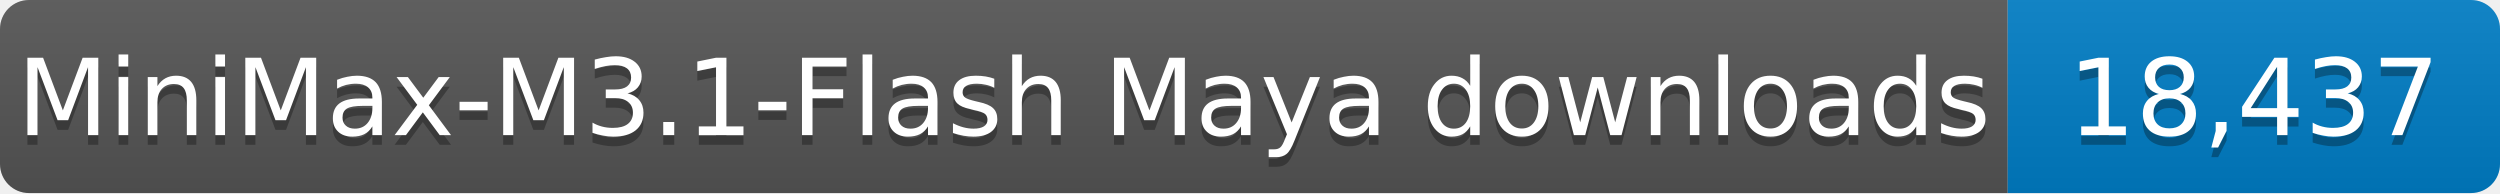
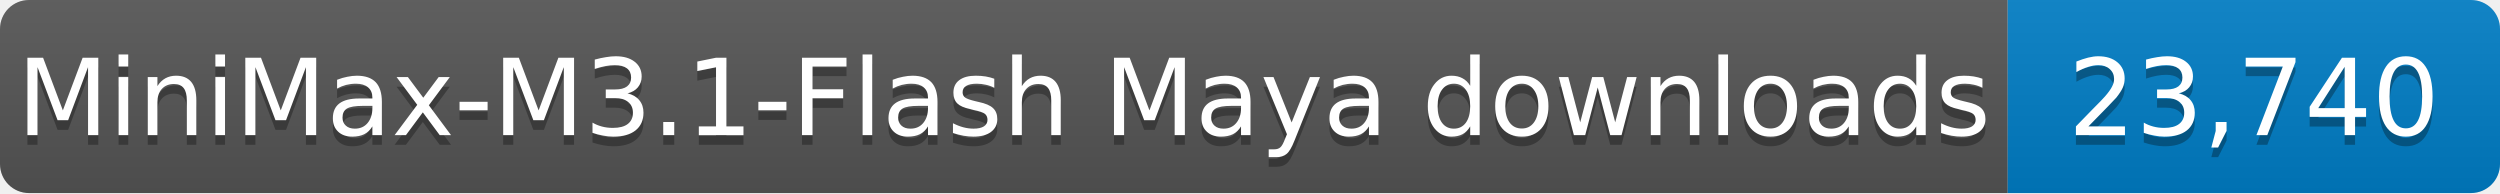
- <svg xmlns="http://www.w3.org/2000/svg" width="259" height="20" role="img" aria-label="MiniMax-M3.1-Flash Maya downloads: 18,437">
+ <svg xmlns="http://www.w3.org/2000/svg" width="259" height="20" role="img" aria-label="MiniMax-M3.1-Flash Maya downloads: 23,740">
  <linearGradient id="s" x2="0" y2="100%">
    <stop offset="0" stop-color="#bbb" stop-opacity=".1" />
    <stop offset="1" stop-opacity=".1" />
  </linearGradient>
  <clipPath id="r">
    <rect width="259" height="20" rx="3" fill="#fff" />
  </clipPath>
  <g clip-path="url(#r)">
    <rect width="208" height="20" fill="#555" />
    <rect x="208" width="51" height="20" fill="#007ec6" />
    <rect width="259" height="20" fill="url(#s)" />
  </g>
  <g fill="#fff" text-anchor="middle" font-family="Verdana,Geneva,DejaVu Sans,sans-serif" font-size="11">
    <text x="104.0" y="15" fill="#010101" fill-opacity=".3" textLength="198" lengthAdjust="spacingAndGlyphs">MiniMax-M3.1-Flash Maya downloads</text>
    <text x="104.0" y="14" textLength="198" lengthAdjust="spacingAndGlyphs">MiniMax-M3.1-Flash Maya downloads</text>
-     <text x="233.5" y="15" fill="#010101" fill-opacity=".3" textLength="41" lengthAdjust="spacingAndGlyphs">18,437</text>
-     <text x="233.5" y="14" textLength="41" lengthAdjust="spacingAndGlyphs">18,437</text>
+     <text x="233.5" y="15" fill="#010101" fill-opacity=".3" textLength="41" lengthAdjust="spacingAndGlyphs">23,740</text>
+     <text x="233.5" y="14" textLength="41" lengthAdjust="spacingAndGlyphs">23,740</text>
  </g>
</svg>
